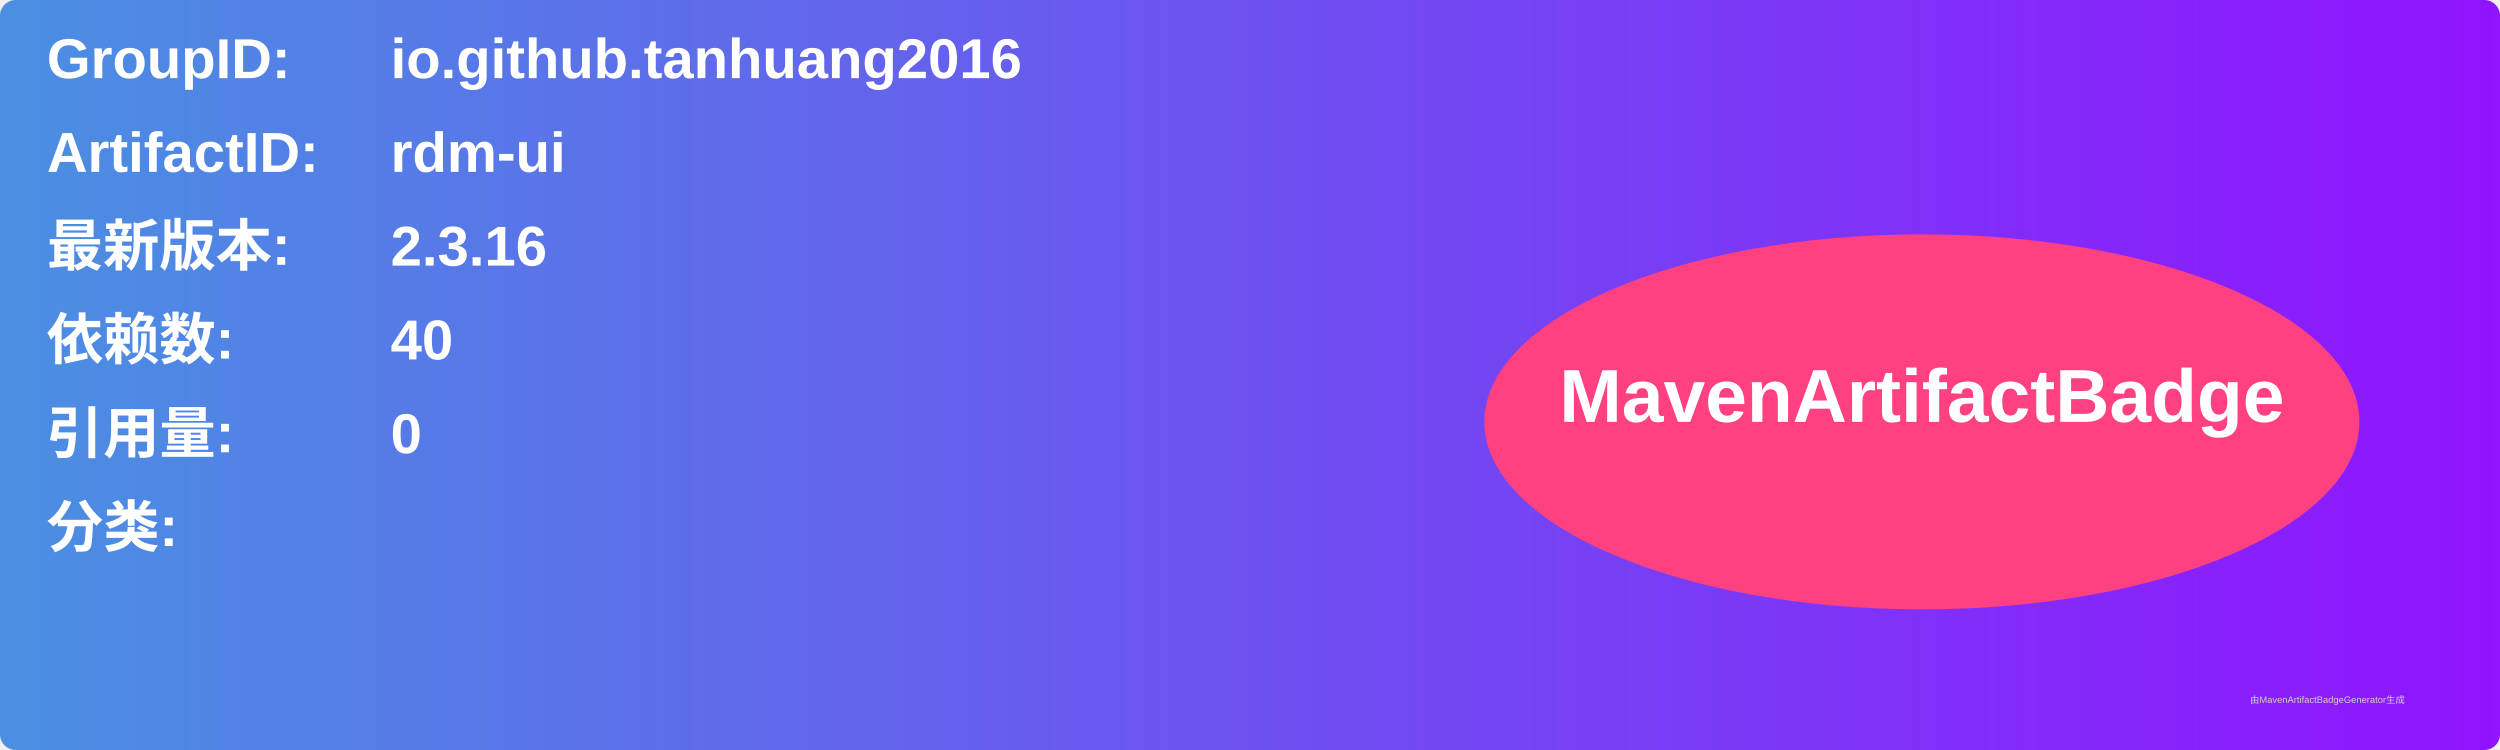
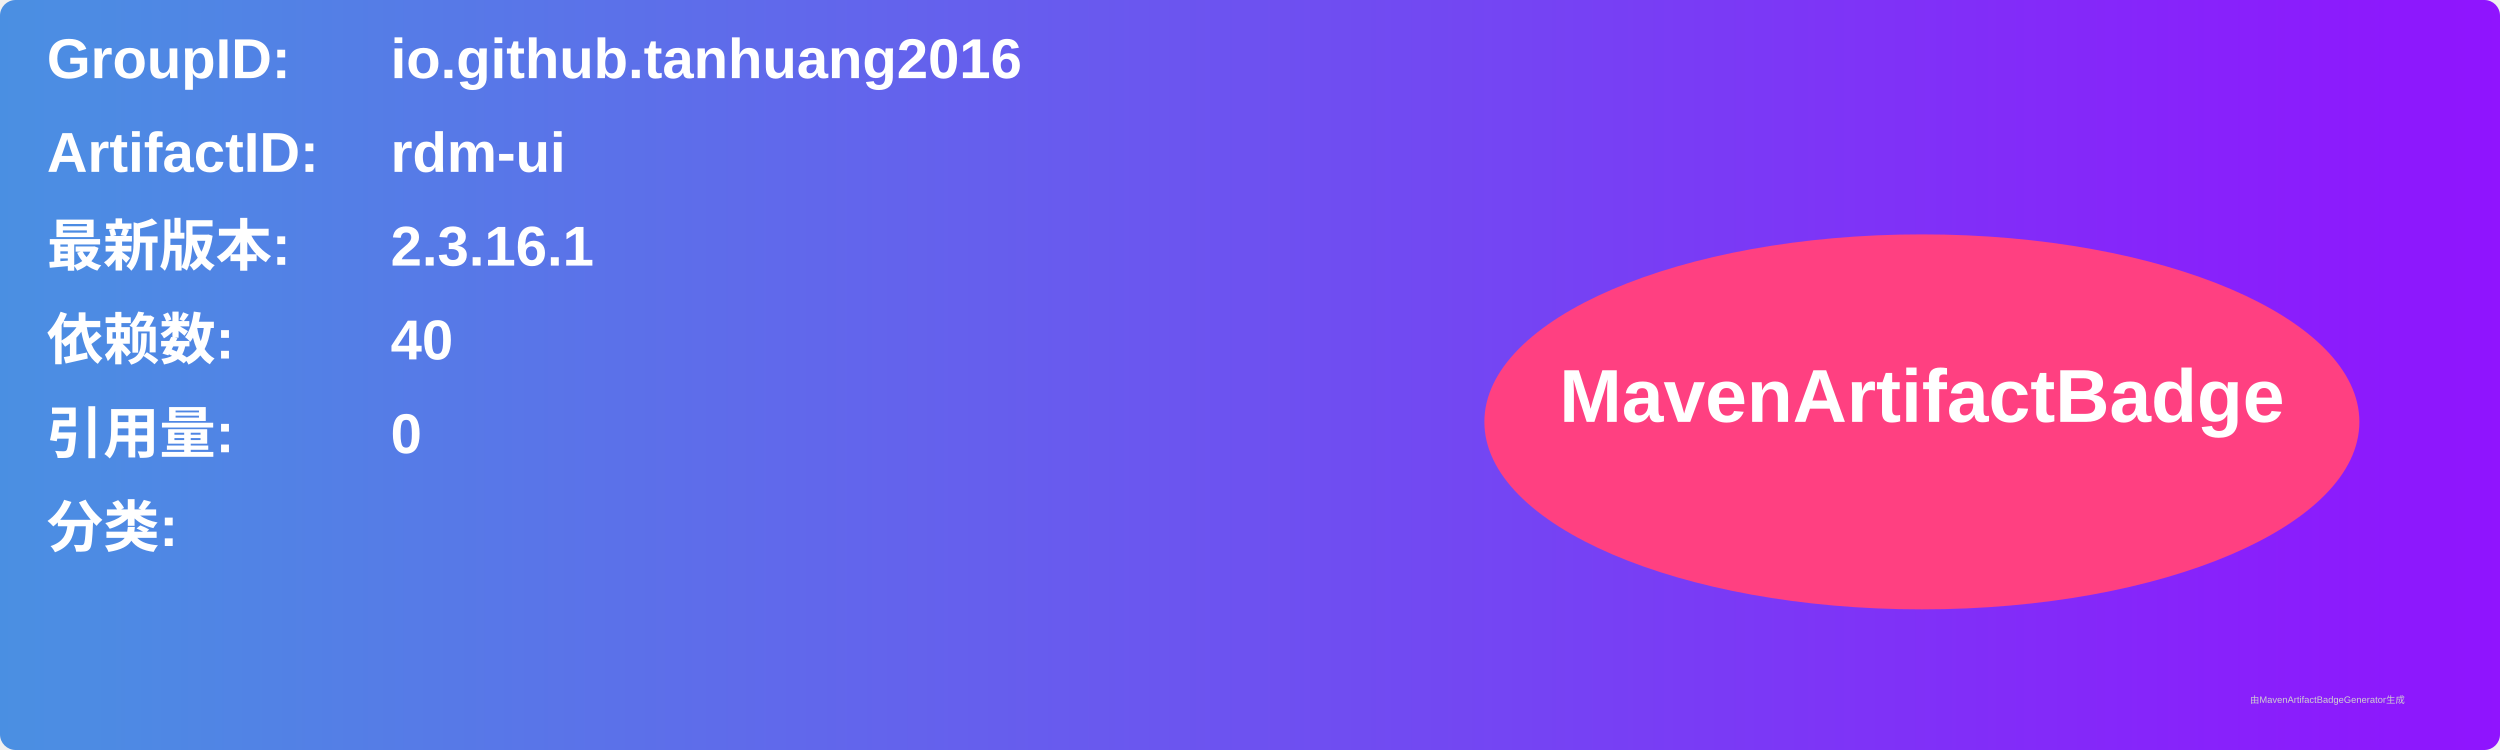
<svg xmlns="http://www.w3.org/2000/svg" width="800" height="240" viewBox="0 0 800 240">
  <linearGradient id="grad" x1="0%" y1="0%" x2="100%" y2="0%">
    <stop offset="0%" stop-color="#4a90e2" />
    <stop offset="100%" stop-color="#9013fe" />
  </linearGradient>
  <rect width="100%" height="100%" rx="5" ry="5" fill="url(#grad)" />
  <g transform="translate(15, 15)">
    <text x="0" y="10" font-family="Arial" font-size="18" fill="white" font-weight="bold" width="260">GroupID:</text>
    <text x="110" y="10" font-family="Arial" font-size="18" fill="white" font-weight="bold" width="460">io.github.tanhuang2016</text>
    <text x="0" y="40" font-family="Arial" font-size="18" fill="white" font-weight="bold" width="260">ArtifactID:</text>
    <text x="110" y="40" font-family="Arial" font-size="18" fill="white" font-weight="bold" width="460">rdm-ui</text>
    <text x="0" y="70" font-family="Arial" font-size="18" fill="white" font-weight="bold">最新版本:</text>
    <text x="110" y="70" font-family="Arial" font-size="18" fill="white" font-weight="bold">
-       <tspan font-weight="bold">2.3.16</tspan>
+       <tspan font-weight="bold">2.3.16.1</tspan>
    </text>
    <text x="0" y="100" font-family="Arial" font-size="18" fill="white" font-weight="bold">依赖数: </text>
    <text x="110" y="100" font-family="Arial" font-size="18" fill="white">
      <tspan font-weight="bold">40</tspan>
    </text>
    <text x="0" y="130" font-family="Arial" font-size="18" fill="white" font-weight="bold">引用量: </text>
    <text x="110" y="130" font-family="Arial" font-size="18" fill="white">
      <tspan font-weight="bold">0</tspan>
    </text>
    <text x="0" y="160" font-family="Arial" font-size="18" fill="white" font-weight="bold">分类:</text>
    <text x="10" y="190" font-family="Arial" font-size="10" fill="white">
      <tspan font-weight="bold" />
    </text>
    <ellipse cx="600" cy="120" rx="140" ry="60" fill="#ff4081" />
    <text x="600" y="120" text-anchor="middle" font-family="Arial" font-size="24" fill="white" font-weight="bold">MavenArtifactBadge</text>
  </g>
  <text x="720" y="225" font-family="Arial" font-size="3" fill="#d0d0d0">由MavenArtifactBadgeGenerator生成</text>
</svg>
